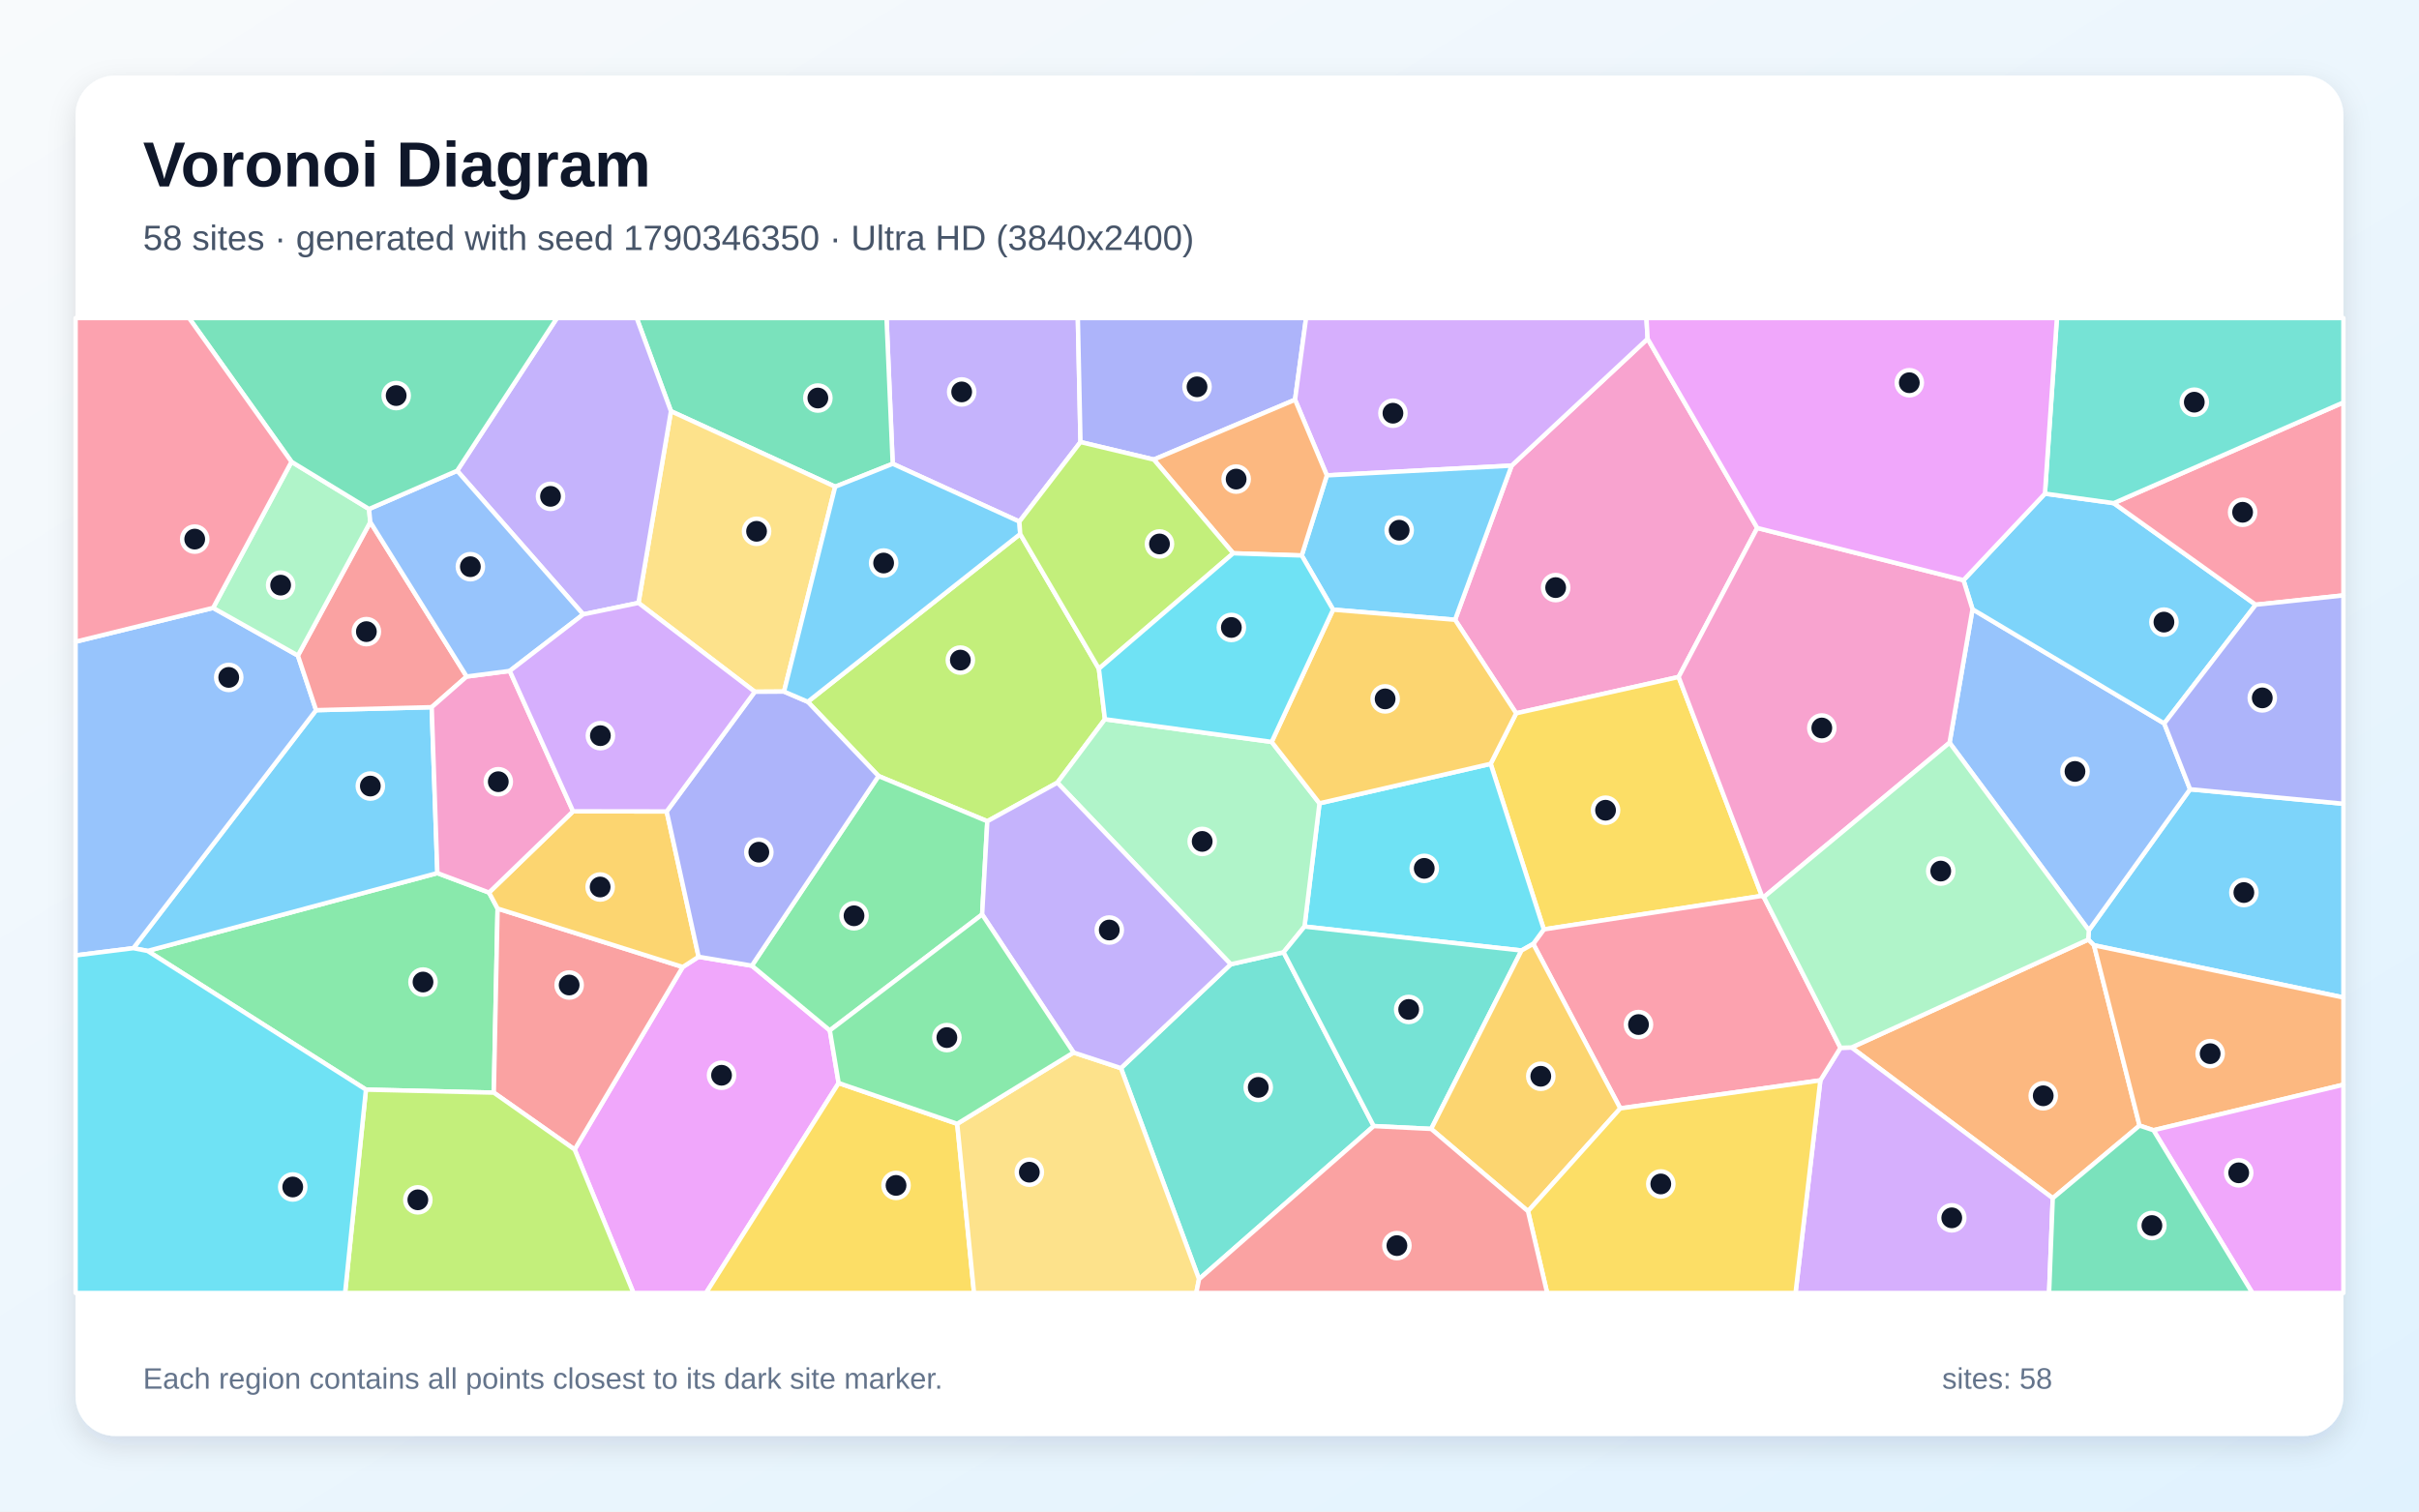
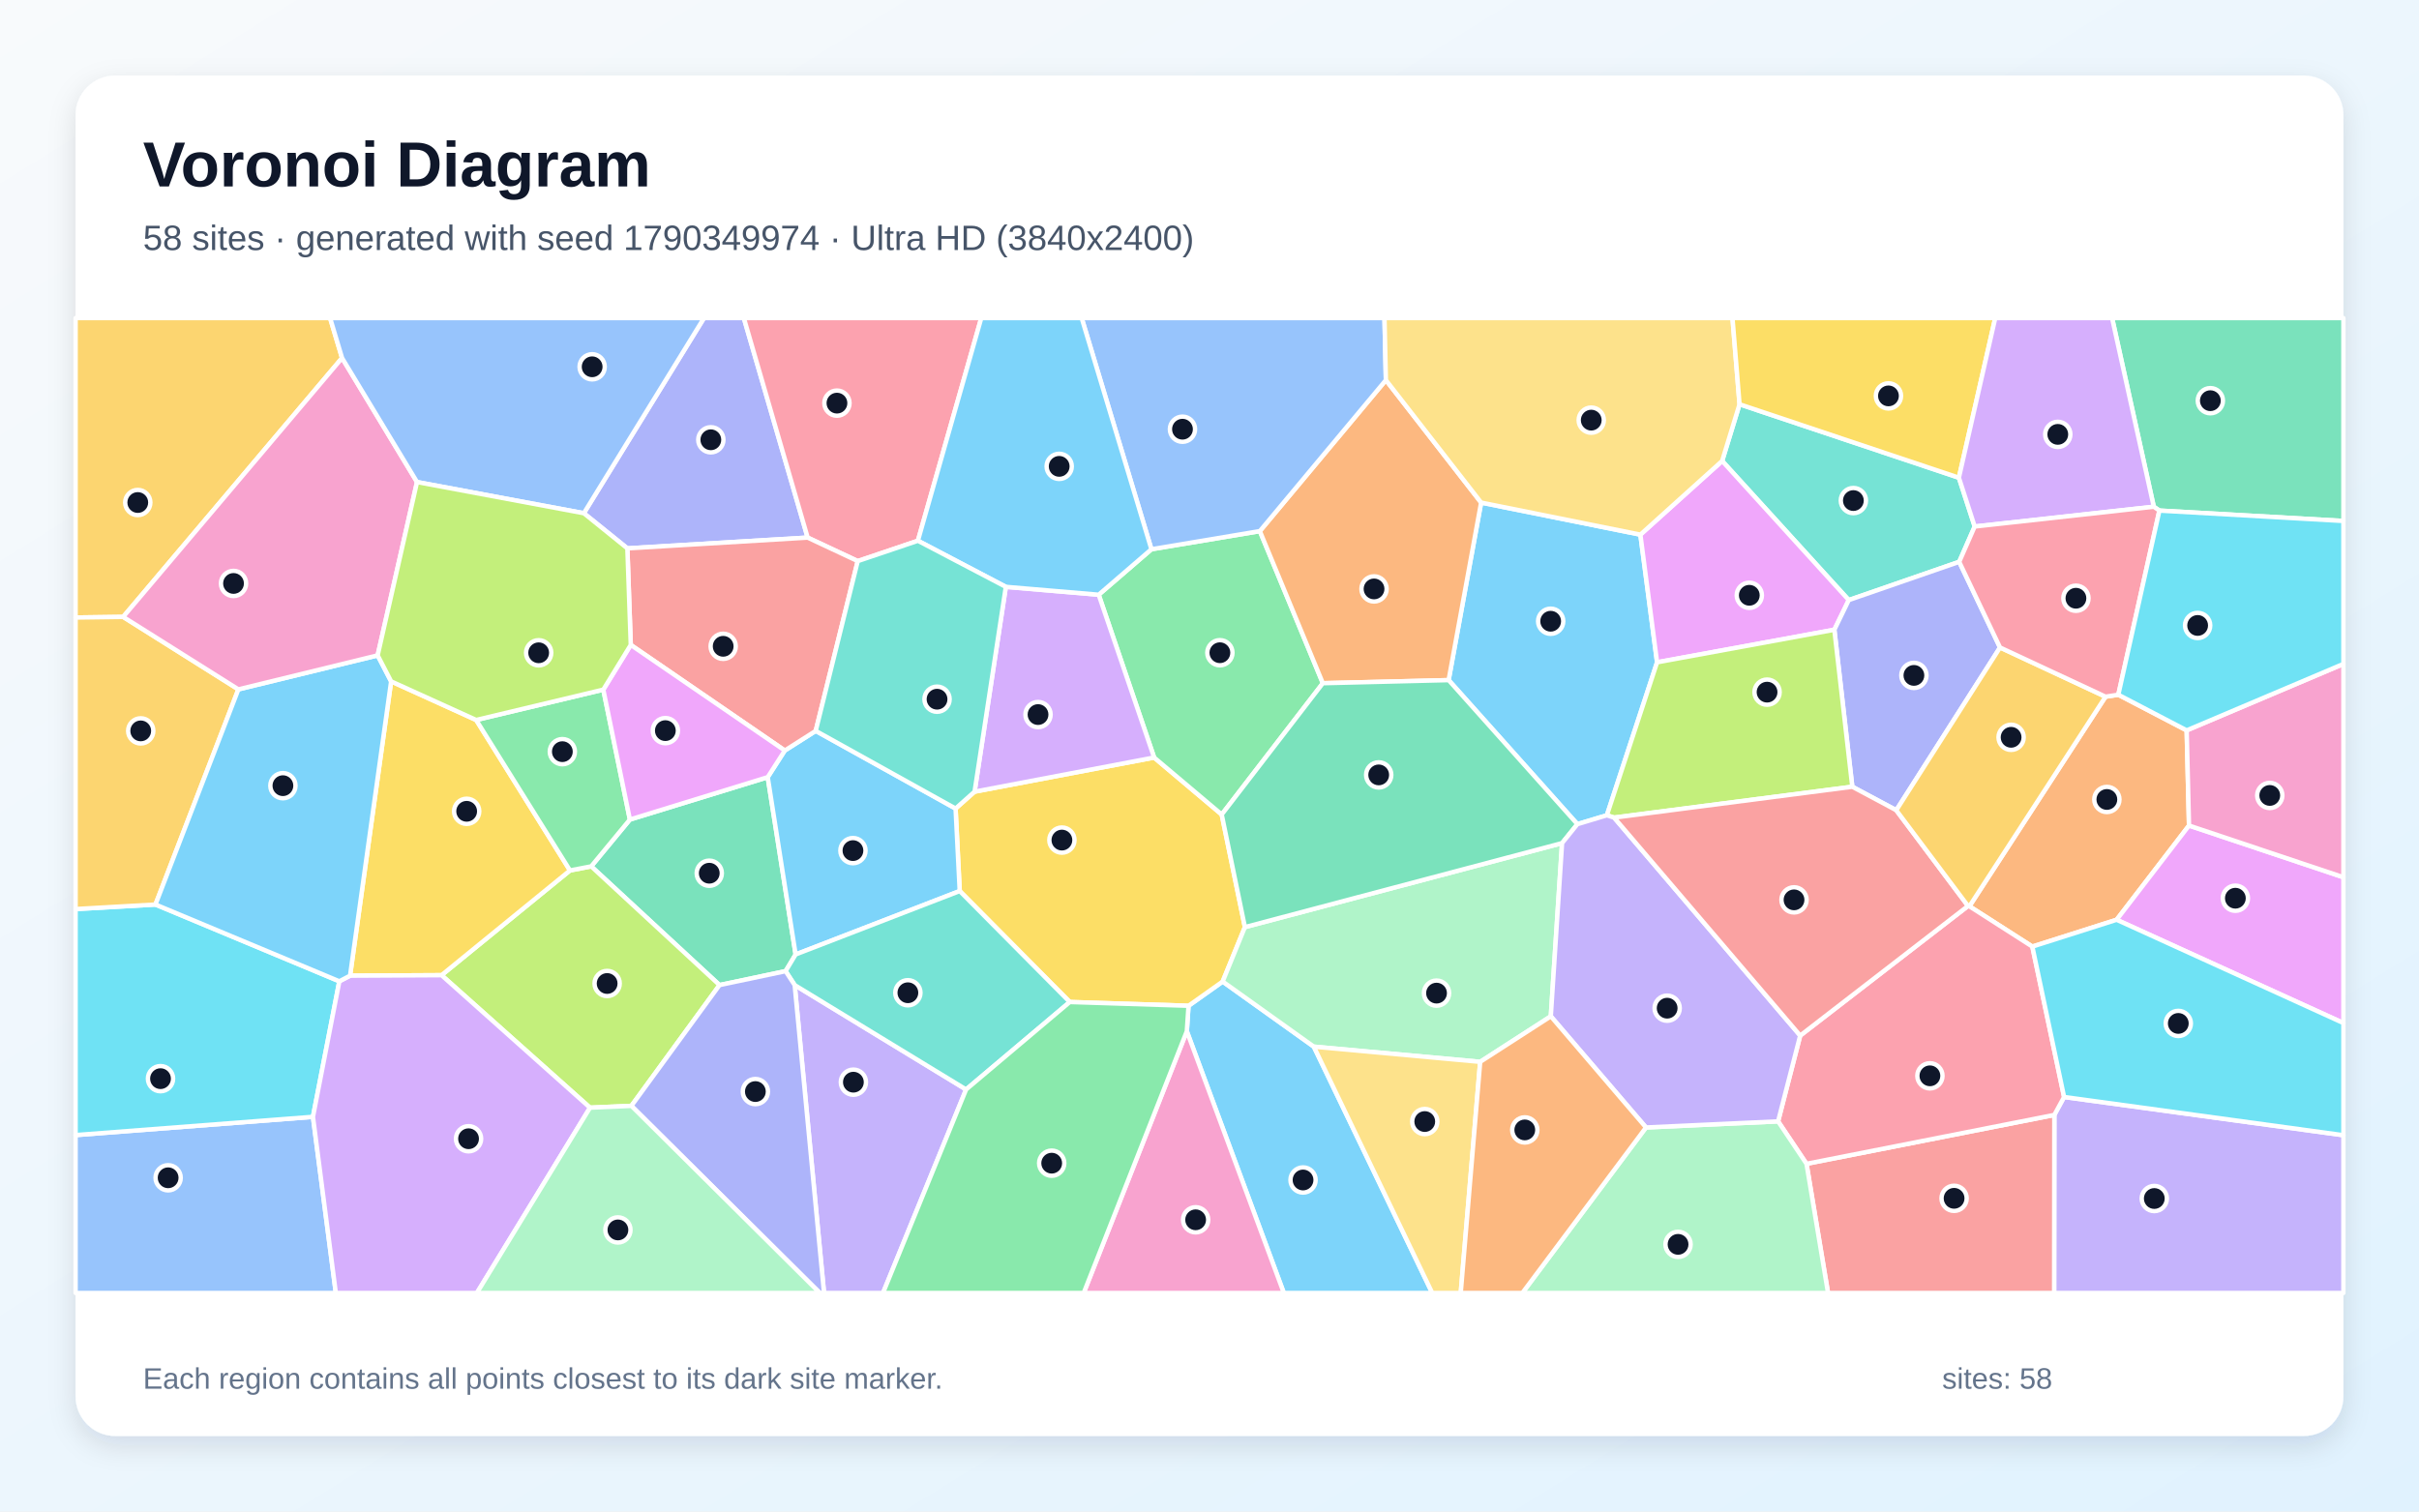
<svg xmlns="http://www.w3.org/2000/svg" width="3840" height="2400" viewBox="0 0 3840 2400" role="img" aria-labelledby="title description">
  <defs>
    <linearGradient id="background" x1="0" y1="0" x2="1" y2="1">
      <stop stop-color="#F8FAFC" />
      <stop offset="1" stop-color="#E0F2FE" />
    </linearGradient>
    <filter id="shadow" x="-5%" y="-5%" width="110%" height="110%">
      <feDropShadow dx="0" dy="15" stdDeviation="22" flood-color="#0F172A" flood-opacity=".12" />
    </filter>
  </defs>
  <rect width="3840" height="2400" fill="url(#background)" />
  <rect x="120" y="120" width="3600" height="2160" rx="63" fill="#FFFFFF" filter="url(#shadow)" />
  <g font-family="Arial, sans-serif">
    <text x="227" y="296" font-size="101" font-weight="700" fill="#0F172A">Voronoi Diagram</text>
-     <text x="227" y="397" font-size="56" fill="#475569">58 sites · generated with seed 1790346350 · Ultra HD (3840x2400)</text>
+     <text x="227" y="397" font-size="56" fill="#475569">58 sites · generated with seed 1790349974 · Ultra HD (3840x2400)</text>
  </g>
  <g stroke="#FFFFFF" stroke-width="7" stroke-linejoin="round">
-     <polygon points="3324.1,1500.9 3314.9,1491.9 3315.9,1477.2 3476.6,1253.2 3720.0,1276.2 3720.0,1583.8" fill="#38BDF8" fill-opacity="0.65" />
-     <polygon points="1715.2,701.9 1618.2,828.2 1417.1,736.4 1407.3,505.0 1711.0,505.0" fill="#A78BFA" fill-opacity="0.65" />
-     <polygon points="2789.5,838.3 2664.7,1074.9 2406.8,1132.6 2309.8,984.1 2399.6,739.3 2615.5,537.9" fill="#F472B6" fill-opacity="0.65" />
-     <polygon points="3258.6,1902.5 2939.2,1663.2 3314.9,1491.9 3324.1,1500.9 3396.4,1787.2" fill="#FB923C" fill-opacity="0.65" />
-     <polygon points="2796.9,1422.5 2450.7,1475.7 2366.3,1212.8 2406.8,1132.6 2664.7,1074.9" fill="#FACC15" fill-opacity="0.65" />
-     <polygon points="580.9,1730.1 234.3,1509.9 694.3,1386.3 776.3,1417.2 789.9,1442.6 783.9,1734.9" fill="#4ADE80" fill-opacity="0.65" />
-     <polygon points="1903.4,2031.0 1779.4,1696.0 1953.7,1531.1 2037.6,1512.0 2180.7,1788.0" fill="#2DD4BF" fill-opacity="0.65" />
-     <polygon points="3094.8,1179.3 3131.2,967.4 3435.6,1148.7 3476.6,1253.2 3315.9,1477.2" fill="#60A5FA" fill-opacity="0.65" />
-     <polygon points="912.2,1825.2 1083.8,1535.4 1109.0,1519.2 1193.5,1533.3 1317.3,1636.1 1331.3,1719.7 1120.8,2053.0 1005.6,2053.0" fill="#E879F9" fill-opacity="0.65" />
-     <polygon points="1325.8,772.8 1065.1,652.9 1010.7,505.0 1407.3,505.0 1417.1,736.4" fill="#34D399" fill-opacity="0.65" />
-     <polygon points="1083.8,1535.4 912.2,1825.2 783.9,1734.9 789.9,1442.6" fill="#F87171" fill-opacity="0.65" />
-     <polygon points="2055.8,634.7 1831.6,729.7 1715.2,701.9 1711.0,505.0 2073.3,505.0" fill="#818CF8" fill-opacity="0.65" />
-     <polygon points="909.7,1288.2 1058.3,1288.4 1109.0,1519.2 1083.8,1535.4 789.9,1442.6 776.3,1417.2" fill="#FBBF24" fill-opacity="0.65" />
-     <polygon points="1744.4,1061.8 1754.0,1142.0 1678.5,1242.7 1567.3,1304.0 1394.6,1232.2 1282.3,1114.3 1619.5,847.9" fill="#A3E635" fill-opacity="0.65" />
-     <polygon points="2889.7,1715.4 2921.6,1663.7 2939.2,1663.2 3258.6,1902.5 3252.8,2053.0 2850.3,2053.0" fill="#C084FC" fill-opacity="0.65" />
-     <polygon points="2572.1,1759.9 2433.9,1498.7 2450.7,1475.7 2796.9,1422.5 2800.0,1424.4 2921.6,1663.7 2889.7,1715.4" fill="#FB7185" fill-opacity="0.65" />
-     <polygon points="2433.9,1498.7 2415.3,1509.2 2070.8,1471.2 2094.6,1275.5 2366.3,1212.8 2450.7,1475.7" fill="#22D3EE" fill-opacity="0.65" />
-     <polygon points="2018.7,1178.0 2094.6,1275.5 2070.8,1471.2 2037.6,1512.0 1953.7,1531.1 1678.5,1242.7 1754.0,1142.0" fill="#86EFAC" fill-opacity="0.65" />
-     <polygon points="1244.6,1098.1 1198.2,1098.4 1013.5,957.3 1065.1,652.9 1325.8,772.8" fill="#FCD34D" fill-opacity="0.65" />
-     <polygon points="211.7,1505.5 501.8,1127.6 685.3,1122.9 694.3,1386.3 234.3,1509.9" fill="#38BDF8" fill-opacity="0.65" />
-     <polygon points="3435.6,1148.7 3131.2,967.4 3116.9,921.2 3246.2,783.8 3355.4,798.9 3580.8,960.2" fill="#38BDF8" fill-opacity="0.65" />
-     <polygon points="1065.1,652.9 1013.5,957.3 925.8,975.5 725.7,747.5 884.1,505.0 1010.7,505.0" fill="#A78BFA" fill-opacity="0.65" />
-     <polygon points="3116.9,921.2 3131.2,967.4 3094.8,1179.3 2800.0,1424.4 2796.9,1422.5 2664.7,1074.9 2789.5,838.3" fill="#F472B6" fill-opacity="0.65" />
-     <polygon points="3418.5,1794.6 3396.4,1787.2 3324.1,1500.9 3720.0,1583.8 3720.0,1722.3" fill="#FB923C" fill-opacity="0.65" />
-     <polygon points="1331.3,1719.7 1519.5,1784.4 1546.2,2053.0 1120.8,2053.0" fill="#FACC15" fill-opacity="0.65" />
-     <polygon points="1559.1,1452.0 1317.3,1636.1 1193.5,1533.3 1394.6,1232.2 1567.3,1304.0" fill="#4ADE80" fill-opacity="0.65" />
-     <polygon points="2271.9,1792.5 2180.7,1788.0 2037.6,1512.0 2070.8,1471.2 2415.3,1509.2" fill="#2DD4BF" fill-opacity="0.65" />
-     <polygon points="338.3,965.2 472.9,1040.9 501.8,1127.6 211.7,1505.5 120.0,1517.0 120.0,1018.9" fill="#60A5FA" fill-opacity="0.65" />
-     <polygon points="3418.5,1794.6 3720.0,1722.3 3720.0,2053.0 3575.5,2053.0" fill="#E879F9" fill-opacity="0.65" />
-     <polygon points="3258.6,1902.5 3396.4,1787.2 3418.5,1794.6 3575.5,2053.0 3252.8,2053.0" fill="#34D399" fill-opacity="0.65" />
-     <polygon points="587.8,828.9 740.8,1074.2 685.3,1122.9 501.8,1127.6 472.9,1040.9" fill="#F87171" fill-opacity="0.65" />
-     <polygon points="1193.5,1533.3 1109.0,1519.2 1058.3,1288.4 1198.2,1098.4 1244.6,1098.1 1282.3,1114.3 1394.6,1232.2" fill="#818CF8" fill-opacity="0.65" />
-     <polygon points="2271.9,1792.5 2415.3,1509.2 2433.9,1498.7 2572.1,1759.9 2425.6,1923.2" fill="#FBBF24" fill-opacity="0.65" />
-     <polygon points="580.9,1730.1 783.9,1734.9 912.2,1825.2 1005.6,2053.0 547.8,2053.0" fill="#A3E635" fill-opacity="0.65" />
-     <polygon points="2615.5,537.9 2399.6,739.3 2106.3,754.8 2055.8,634.7 2073.3,505.0 2613.6,505.0" fill="#C084FC" fill-opacity="0.65" />
-     <polygon points="3580.8,960.2 3355.4,798.9 3720.0,639.0 3720.0,945.4" fill="#FB7185" fill-opacity="0.65" />
-     <polygon points="120.0,1517.0 211.7,1505.5 234.3,1509.9 580.9,1730.1 547.8,2053.0 120.0,2053.0" fill="#22D3EE" fill-opacity="0.65" />
-     <polygon points="462.7,733.2 585.8,808.2 587.8,828.9 472.9,1040.9 338.3,965.2" fill="#86EFAC" fill-opacity="0.65" />
-     <polygon points="1519.5,1784.4 1704.2,1671.2 1779.4,1696.0 1903.4,2031.0 1899.0,2053.0 1546.2,2053.0" fill="#FCD34D" fill-opacity="0.65" />
-     <polygon points="1619.5,847.9 1282.3,1114.3 1244.6,1098.1 1325.8,772.8 1417.1,736.4 1618.2,828.2" fill="#38BDF8" fill-opacity="0.65" />
-     <polygon points="2116.2,968.0 2066.4,882.0 2106.3,754.8 2399.6,739.3 2309.8,984.1" fill="#38BDF8" fill-opacity="0.65" />
-     <polygon points="1704.2,1671.2 1559.1,1452.0 1567.3,1304.0 1678.5,1242.7 1953.7,1531.1 1779.4,1696.0" fill="#A78BFA" fill-opacity="0.65" />
-     <polygon points="685.3,1122.9 740.8,1074.2 809.2,1065.3 909.7,1288.2 776.3,1417.2 694.3,1386.3" fill="#F472B6" fill-opacity="0.65" />
-     <polygon points="2066.4,882.0 1957.6,878.5 1831.6,729.7 2055.8,634.7 2106.3,754.8" fill="#FB923C" fill-opacity="0.65" />
-     <polygon points="2425.6,1923.2 2572.1,1759.9 2889.7,1715.4 2850.3,2053.0 2456.0,2053.0" fill="#FACC15" fill-opacity="0.65" />
-     <polygon points="1704.2,1671.2 1519.5,1784.4 1331.3,1719.7 1317.3,1636.1 1559.1,1452.0" fill="#4ADE80" fill-opacity="0.65" />
-     <polygon points="3355.4,798.9 3246.2,783.8 3265.2,505.0 3720.0,505.0 3720.0,639.0" fill="#2DD4BF" fill-opacity="0.65" />
-     <polygon points="585.8,808.2 725.7,747.5 925.8,975.5 809.2,1065.3 740.8,1074.2 587.8,828.9" fill="#60A5FA" fill-opacity="0.65" />
-     <polygon points="3246.2,783.8 3116.9,921.2 2789.5,838.3 2615.5,537.9 2613.6,505.0 3265.2,505.0" fill="#E879F9" fill-opacity="0.65" />
-     <polygon points="725.7,747.5 585.8,808.2 462.7,733.2 300.1,505.0 884.1,505.0" fill="#34D399" fill-opacity="0.65" />
-     <polygon points="1903.4,2031.0 2180.7,1788.0 2271.9,1792.5 2425.6,1923.2 2456.0,2053.0 1899.0,2053.0" fill="#F87171" fill-opacity="0.65" />
-     <polygon points="3476.6,1253.2 3435.6,1148.7 3580.8,960.2 3720.0,945.4 3720.0,1276.2" fill="#818CF8" fill-opacity="0.65" />
-     <polygon points="2094.6,1275.5 2018.7,1178.0 2116.2,968.0 2309.8,984.1 2406.8,1132.6 2366.3,1212.8" fill="#FBBF24" fill-opacity="0.65" />
-     <polygon points="1957.6,878.5 1744.4,1061.8 1619.5,847.9 1618.2,828.2 1715.2,701.9 1831.6,729.7" fill="#A3E635" fill-opacity="0.65" />
-     <polygon points="809.2,1065.3 925.8,975.5 1013.5,957.3 1198.2,1098.4 1058.3,1288.4 909.7,1288.2" fill="#C084FC" fill-opacity="0.65" />
-     <polygon points="462.7,733.2 338.3,965.2 120.0,1018.9 120.0,505.0 300.1,505.0" fill="#FB7185" fill-opacity="0.65" />
-     <polygon points="1957.6,878.5 2066.4,882.0 2116.2,968.0 2018.7,1178.0 1754.0,1142.0 1744.4,1061.8" fill="#22D3EE" fill-opacity="0.65" />
-     <polygon points="2939.2,1663.2 2921.6,1663.7 2800.0,1424.4 3094.8,1179.3 3315.9,1477.2 3314.9,1491.9" fill="#86EFAC" fill-opacity="0.65" />
+     <polygon points="1884.0,1637.4 1886.7,1597.0 1940.9,1558.5 2085.6,1661.9 2273.6,2053.0 2038.0,2053.0" fill="#38BDF8" fill-opacity="0.65" />
+     <polygon points="3261.1,1770.3 3276.6,1741.8 3720.0,1802.5 3720.0,2053.0 3260.8,2053.0" fill="#A78BFA" fill-opacity="0.65" />
+     <polygon points="1884.0,1637.4 2038.0,2053.0 1720.3,2053.0" fill="#F472B6" fill-opacity="0.65" />
+     <polygon points="3342.4,1106.2 3362.7,1103.1 3471.2,1159.7 3474.9,1310.8 3360.0,1460.4 3226.2,1503.0 3126.3,1439.0" fill="#FB923C" fill-opacity="0.65" />
+     <polygon points="1698.2,1591.0 1523.5,1414.8 1516.9,1283.8 1547.1,1257.0 1832.1,1202.8 1939.4,1293.3 1976.2,1472.1 1940.9,1558.5 1886.7,1597.0" fill="#FACC15" fill-opacity="0.65" />
+     <polygon points="1827.8,872.1 1999.9,843.3 2099.9,1084.8 1939.4,1293.3 1832.1,1202.8 1744.1,944.3" fill="#4ADE80" fill-opacity="0.65" />
+     <polygon points="3109.6,758.5 3134.7,836.0 3110.1,892.1 2934.8,952.8 2733.8,731.9 2761.4,641.9" fill="#2DD4BF" fill-opacity="0.65" />
+     <polygon points="120.0,1802.3 496.8,1773.3 533.1,2053.0 120.0,2053.0" fill="#60A5FA" fill-opacity="0.65" />
+     <polygon points="3360.0,1460.4 3474.9,1310.8 3720.0,1392.9 3720.0,1624.4" fill="#E879F9" fill-opacity="0.65" />
+     <polygon points="999.9,1301.3 1218.7,1234.0 1263.0,1515.5 1247.1,1542.0 1142.2,1564.1 938.5,1375.6" fill="#34D399" fill-opacity="0.65" />
+     <polygon points="2867.7,1847.9 3261.1,1770.3 3260.8,2053.0 2901.9,2053.0" fill="#F87171" fill-opacity="0.65" />
+     <polygon points="1282.1,853.6 995.9,870.7 926.8,814.9 1117.5,505.0 1180.8,505.0" fill="#818CF8" fill-opacity="0.65" />
+     <polygon points="543.0,568.4 195.5,979.5 120.0,980.5 120.0,505.0 524.0,505.0" fill="#FBBF24" fill-opacity="0.65" />
+     <polygon points="1002.3,1755.9 936.6,1758.8 700.9,1548.4 904.8,1382.1 938.5,1375.6 1142.2,1564.1" fill="#A3E635" fill-opacity="0.65" />
+     <polygon points="1596.7,931.8 1744.1,944.3 1832.1,1202.8 1547.1,1257.0" fill="#C084FC" fill-opacity="0.65" />
+     <polygon points="1457.1,858.6 1361.6,890.9 1282.1,853.6 1180.8,505.0 1557.7,505.0" fill="#FB7185" fill-opacity="0.65" />
+     <polygon points="246.8,1436.2 538.7,1558.1 496.8,1773.3 120.0,1802.3 120.0,1443.4" fill="#22D3EE" fill-opacity="0.65" />
+     <polygon points="2461.8,1613.7 2349.7,1686.0 2085.6,1661.9 1940.9,1558.5 1976.2,1472.1 2479.7,1338.7" fill="#86EFAC" fill-opacity="0.65" />
+     <polygon points="2085.6,1661.9 2349.7,1686.0 2318.8,2053.0 2273.6,2053.0" fill="#FCD34D" fill-opacity="0.65" />
+     <polygon points="1263.0,1515.5 1218.7,1234.0 1245.8,1191.7 1294.9,1160.5 1516.9,1283.8 1523.5,1414.8" fill="#38BDF8" fill-opacity="0.65" />
+     <polygon points="2604.0,848.9 2630.5,1051.6 2550.8,1294.5 2504.0,1308.6 2299.6,1079.9 2351.2,798.0" fill="#38BDF8" fill-opacity="0.65" />
+     <polygon points="1261.5,1564.1 1533.6,1729.9 1401.7,2053.0 1308.1,2053.0" fill="#A78BFA" fill-opacity="0.65" />
+     <polygon points="3474.9,1310.8 3471.2,1159.7 3720.0,1054.2 3720.0,1392.9" fill="#F472B6" fill-opacity="0.65" />
+     <polygon points="2351.2,798.0 2299.6,1079.9 2099.9,1084.8 1999.9,843.3 2200.0,603.5" fill="#FB923C" fill-opacity="0.65" />
+     <polygon points="555.7,1549.2 620.9,1081.9 755.9,1143.2 904.8,1382.1 700.9,1548.4" fill="#FACC15" fill-opacity="0.65" />
+     <polygon points="755.9,1143.2 957.7,1095.0 999.9,1301.3 938.5,1375.6 904.8,1382.1" fill="#4ADE80" fill-opacity="0.65" />
+     <polygon points="1533.6,1729.9 1261.5,1564.1 1247.1,1542.0 1263.0,1515.5 1523.5,1414.8 1698.2,1591.0" fill="#2DD4BF" fill-opacity="0.65" />
+     <polygon points="2200.0,603.5 1999.9,843.3 1827.8,872.1 1717.1,505.0 2197.8,505.0" fill="#60A5FA" fill-opacity="0.65" />
+     <polygon points="2630.5,1051.6 2604.0,848.9 2733.8,731.9 2934.8,952.8 2911.9,999.9" fill="#E879F9" fill-opacity="0.65" />
+     <polygon points="2299.6,1079.9 2504.0,1308.6 2479.7,1338.7 1976.2,1472.1 1939.4,1293.3 2099.9,1084.8" fill="#34D399" fill-opacity="0.65" />
+     <polygon points="1361.6,890.9 1294.9,1160.5 1245.8,1191.7 1001.3,1024.0 995.9,870.7 1282.1,853.6" fill="#F87171" fill-opacity="0.65" />
+     <polygon points="3174.9,1028.1 3010.2,1286.5 2940.4,1249.2 2911.9,999.9 2934.8,952.8 3110.1,892.1" fill="#818CF8" fill-opacity="0.65" />
+     <polygon points="195.5,979.5 378.4,1094.6 246.8,1436.2 120.0,1443.4 120.0,980.5" fill="#FBBF24" fill-opacity="0.65" />
+     <polygon points="2562.3,1298.2 2550.8,1294.5 2630.5,1051.6 2911.9,999.9 2940.4,1249.2" fill="#A3E635" fill-opacity="0.65" />
+     <polygon points="496.8,1773.3 538.7,1558.1 555.7,1549.2 700.9,1548.4 936.6,1758.8 757.0,2053.0 533.1,2053.0" fill="#C084FC" fill-opacity="0.65" />
+     <polygon points="2867.7,1847.9 2822.6,1780.5 2857.7,1644.3 3124.1,1438.5 3126.3,1439.0 3226.2,1503.0 3276.6,1741.8 3261.1,1770.3" fill="#FB7185" fill-opacity="0.65" />
+     <polygon points="3276.6,1741.8 3226.2,1503.0 3360.0,1460.4 3720.0,1624.4 3720.0,1802.5" fill="#22D3EE" fill-opacity="0.65" />
+     <polygon points="2612.9,1790.2 2822.6,1780.5 2867.7,1847.9 2901.9,2053.0 2416.6,2053.0" fill="#86EFAC" fill-opacity="0.65" />
+     <polygon points="2761.4,641.9 2733.8,731.9 2604.0,848.9 2351.2,798.0 2200.0,603.5 2197.8,505.0 2750.2,505.0" fill="#FCD34D" fill-opacity="0.65" />
+     <polygon points="378.4,1094.6 599.5,1040.6 620.9,1081.9 555.7,1549.2 538.7,1558.1 246.8,1436.2" fill="#38BDF8" fill-opacity="0.65" />
+     <polygon points="1827.8,872.1 1744.1,944.3 1596.7,931.8 1457.1,858.6 1557.7,505.0 1717.1,505.0" fill="#38BDF8" fill-opacity="0.65" />
+     <polygon points="2612.9,1790.2 2461.8,1613.7 2479.7,1338.7 2504.0,1308.6 2550.8,1294.5 2562.3,1298.2 2857.7,1644.3 2822.6,1780.5" fill="#A78BFA" fill-opacity="0.65" />
+     <polygon points="662.0,765.4 599.5,1040.6 378.4,1094.6 195.5,979.5 543.0,568.4" fill="#F472B6" fill-opacity="0.65" />
+     <polygon points="2349.7,1686.0 2461.8,1613.7 2612.9,1790.2 2416.6,2053.0 2318.8,2053.0" fill="#FB923C" fill-opacity="0.65" />
+     <polygon points="3109.6,758.5 2761.4,641.9 2750.2,505.0 3167.3,505.0" fill="#FACC15" fill-opacity="0.65" />
+     <polygon points="1533.6,1729.9 1698.2,1591.0 1886.7,1597.0 1884.0,1637.4 1720.3,2053.0 1401.7,2053.0" fill="#4ADE80" fill-opacity="0.65" />
+     <polygon points="1294.9,1160.5 1361.6,890.9 1457.1,858.6 1596.7,931.8 1547.1,1257.0 1516.9,1283.8" fill="#2DD4BF" fill-opacity="0.65" />
+     <polygon points="926.8,814.9 662.0,765.4 543.0,568.4 524.0,505.0 1117.5,505.0" fill="#60A5FA" fill-opacity="0.65" />
+     <polygon points="1001.3,1024.0 1245.8,1191.7 1218.7,1234.0 999.9,1301.3 957.7,1095.0" fill="#E879F9" fill-opacity="0.65" />
+     <polygon points="3427.9,810.7 3419.0,804.6 3352.8,505.0 3720.0,505.0 3720.0,827.2" fill="#34D399" fill-opacity="0.65" />
+     <polygon points="3124.1,1438.5 2857.7,1644.3 2562.3,1298.2 2940.4,1249.2 3010.2,1286.5" fill="#F87171" fill-opacity="0.65" />
+     <polygon points="1002.3,1755.9 1142.2,1564.1 1247.1,1542.0 1261.5,1564.1 1308.1,2053.0 1301.4,2053.0" fill="#818CF8" fill-opacity="0.65" />
+     <polygon points="3124.1,1438.5 3010.2,1286.5 3174.9,1028.1 3342.4,1106.2 3126.3,1439.0" fill="#FBBF24" fill-opacity="0.65" />
+     <polygon points="1001.3,1024.0 957.7,1095.0 755.9,1143.2 620.9,1081.9 599.5,1040.6 662.0,765.4 926.8,814.9 995.9,870.7" fill="#A3E635" fill-opacity="0.65" />
+     <polygon points="3419.0,804.6 3134.7,836.0 3109.6,758.5 3167.3,505.0 3352.8,505.0" fill="#C084FC" fill-opacity="0.65" />
+     <polygon points="3419.0,804.6 3427.9,810.7 3362.7,1103.1 3342.4,1106.2 3174.9,1028.1 3110.1,892.1 3134.7,836.0" fill="#FB7185" fill-opacity="0.65" />
+     <polygon points="3471.2,1159.7 3362.7,1103.1 3427.9,810.7 3720.0,827.2 3720.0,1054.2" fill="#22D3EE" fill-opacity="0.65" />
+     <polygon points="936.6,1758.8 1002.3,1755.9 1301.4,2053.0 757.0,2053.0" fill="#86EFAC" fill-opacity="0.65" />
  </g>
  <g>
-     <circle cx="3562.0" cy="1417.2" r="20" fill="#0F172A" stroke="#FFFFFF" stroke-width="7" />
-     <circle cx="1526.6" cy="622.3" r="20" fill="#0F172A" stroke="#FFFFFF" stroke-width="7" />
-     <circle cx="2469.5" cy="933.0" r="20" fill="#0F172A" stroke="#FFFFFF" stroke-width="7" />
-     <circle cx="3243.5" cy="1739.9" r="20" fill="#0F172A" stroke="#FFFFFF" stroke-width="7" />
-     <circle cx="2548.7" cy="1286.5" r="20" fill="#0F172A" stroke="#FFFFFF" stroke-width="7" />
-     <circle cx="671.5" cy="1559.3" r="20" fill="#0F172A" stroke="#FFFFFF" stroke-width="7" />
-     <circle cx="1997.4" cy="1726.6" r="20" fill="#0F172A" stroke="#FFFFFF" stroke-width="7" />
-     <circle cx="3293.9" cy="1224.9" r="20" fill="#0F172A" stroke="#FFFFFF" stroke-width="7" />
-     <circle cx="1145.4" cy="1707.3" r="20" fill="#0F172A" stroke="#FFFFFF" stroke-width="7" />
-     <circle cx="1298.3" cy="632.0" r="20" fill="#0F172A" stroke="#FFFFFF" stroke-width="7" />
-     <circle cx="903.5" cy="1564.0" r="20" fill="#0F172A" stroke="#FFFFFF" stroke-width="7" />
-     <circle cx="1900.2" cy="614.2" r="20" fill="#0F172A" stroke="#FFFFFF" stroke-width="7" />
-     <circle cx="952.7" cy="1408.4" r="20" fill="#0F172A" stroke="#FFFFFF" stroke-width="7" />
-     <circle cx="1524.5" cy="1048.1" r="20" fill="#0F172A" stroke="#FFFFFF" stroke-width="7" />
-     <circle cx="3098.3" cy="1933.7" r="20" fill="#0F172A" stroke="#FFFFFF" stroke-width="7" />
-     <circle cx="2601.0" cy="1626.8" r="20" fill="#0F172A" stroke="#FFFFFF" stroke-width="7" />
-     <circle cx="2260.9" cy="1378.8" r="20" fill="#0F172A" stroke="#FFFFFF" stroke-width="7" />
-     <circle cx="1908.4" cy="1336.0" r="20" fill="#0F172A" stroke="#FFFFFF" stroke-width="7" />
-     <circle cx="1201.0" cy="843.6" r="20" fill="#0F172A" stroke="#FFFFFF" stroke-width="7" />
-     <circle cx="587.9" cy="1248.1" r="20" fill="#0F172A" stroke="#FFFFFF" stroke-width="7" />
-     <circle cx="3435.1" cy="987.8" r="20" fill="#0F172A" stroke="#FFFFFF" stroke-width="7" />
-     <circle cx="873.9" cy="788.1" r="20" fill="#0F172A" stroke="#FFFFFF" stroke-width="7" />
-     <circle cx="2892.0" cy="1155.9" r="20" fill="#0F172A" stroke="#FFFFFF" stroke-width="7" />
-     <circle cx="3508.5" cy="1673.0" r="20" fill="#0F172A" stroke="#FFFFFF" stroke-width="7" />
-     <circle cx="1422.4" cy="1882.2" r="20" fill="#0F172A" stroke="#FFFFFF" stroke-width="7" />
-     <circle cx="1355.7" cy="1454.1" r="20" fill="#0F172A" stroke="#FFFFFF" stroke-width="7" />
-     <circle cx="2236.2" cy="1602.8" r="20" fill="#0F172A" stroke="#FFFFFF" stroke-width="7" />
-     <circle cx="363.1" cy="1075.6" r="20" fill="#0F172A" stroke="#FFFFFF" stroke-width="7" />
-     <circle cx="3553.8" cy="1862.2" r="20" fill="#0F172A" stroke="#FFFFFF" stroke-width="7" />
-     <circle cx="3416.0" cy="1945.9" r="20" fill="#0F172A" stroke="#FFFFFF" stroke-width="7" />
-     <circle cx="581.6" cy="1002.9" r="20" fill="#0F172A" stroke="#FFFFFF" stroke-width="7" />
-     <circle cx="1204.6" cy="1353.1" r="20" fill="#0F172A" stroke="#FFFFFF" stroke-width="7" />
-     <circle cx="2445.9" cy="1708.9" r="20" fill="#0F172A" stroke="#FFFFFF" stroke-width="7" />
-     <circle cx="663.3" cy="1905.1" r="20" fill="#0F172A" stroke="#FFFFFF" stroke-width="7" />
-     <circle cx="2211.2" cy="656.1" r="20" fill="#0F172A" stroke="#FFFFFF" stroke-width="7" />
-     <circle cx="3560.0" cy="813.4" r="20" fill="#0F172A" stroke="#FFFFFF" stroke-width="7" />
-     <circle cx="464.7" cy="1884.7" r="20" fill="#0F172A" stroke="#FFFFFF" stroke-width="7" />
-     <circle cx="445.5" cy="929.1" r="20" fill="#0F172A" stroke="#FFFFFF" stroke-width="7" />
-     <circle cx="1634.0" cy="1861.2" r="20" fill="#0F172A" stroke="#FFFFFF" stroke-width="7" />
-     <circle cx="1402.7" cy="894.0" r="20" fill="#0F172A" stroke="#FFFFFF" stroke-width="7" />
-     <circle cx="2221.1" cy="841.9" r="20" fill="#0F172A" stroke="#FFFFFF" stroke-width="7" />
-     <circle cx="1760.9" cy="1476.7" r="20" fill="#0F172A" stroke="#FFFFFF" stroke-width="7" />
-     <circle cx="791.0" cy="1241.2" r="20" fill="#0F172A" stroke="#FFFFFF" stroke-width="7" />
-     <circle cx="1962.3" cy="760.7" r="20" fill="#0F172A" stroke="#FFFFFF" stroke-width="7" />
-     <circle cx="2636.4" cy="1879.9" r="20" fill="#0F172A" stroke="#FFFFFF" stroke-width="7" />
-     <circle cx="1503.1" cy="1647.5" r="20" fill="#0F172A" stroke="#FFFFFF" stroke-width="7" />
-     <circle cx="3483.3" cy="638.6" r="20" fill="#0F172A" stroke="#FFFFFF" stroke-width="7" />
-     <circle cx="746.7" cy="899.8" r="20" fill="#0F172A" stroke="#FFFFFF" stroke-width="7" />
-     <circle cx="3030.9" cy="607.7" r="20" fill="#0F172A" stroke="#FFFFFF" stroke-width="7" />
-     <circle cx="628.9" cy="628.1" r="20" fill="#0F172A" stroke="#FFFFFF" stroke-width="7" />
-     <circle cx="2217.5" cy="1977.8" r="20" fill="#0F172A" stroke="#FFFFFF" stroke-width="7" />
-     <circle cx="3591.2" cy="1108.1" r="20" fill="#0F172A" stroke="#FFFFFF" stroke-width="7" />
-     <circle cx="2198.8" cy="1109.7" r="20" fill="#0F172A" stroke="#FFFFFF" stroke-width="7" />
-     <circle cx="1840.6" cy="863.7" r="20" fill="#0F172A" stroke="#FFFFFF" stroke-width="7" />
-     <circle cx="953.1" cy="1168.1" r="20" fill="#0F172A" stroke="#FFFFFF" stroke-width="7" />
-     <circle cx="309.1" cy="856.0" r="20" fill="#0F172A" stroke="#FFFFFF" stroke-width="7" />
-     <circle cx="1954.7" cy="996.3" r="20" fill="#0F172A" stroke="#FFFFFF" stroke-width="7" />
-     <circle cx="3080.8" cy="1383.1" r="20" fill="#0F172A" stroke="#FFFFFF" stroke-width="7" />
+     <circle cx="2068.5" cy="1873.6" r="20" fill="#0F172A" stroke="#FFFFFF" stroke-width="7" />
+     <circle cx="3419.8" cy="1903.0" r="20" fill="#0F172A" stroke="#FFFFFF" stroke-width="7" />
+     <circle cx="1898.0" cy="1936.8" r="20" fill="#0F172A" stroke="#FFFFFF" stroke-width="7" />
+     <circle cx="3344.5" cy="1269.4" r="20" fill="#0F172A" stroke="#FFFFFF" stroke-width="7" />
+     <circle cx="1685.7" cy="1333.9" r="20" fill="#0F172A" stroke="#FFFFFF" stroke-width="7" />
+     <circle cx="1936.5" cy="1036.4" r="20" fill="#0F172A" stroke="#FFFFFF" stroke-width="7" />
+     <circle cx="2942.1" cy="794.8" r="20" fill="#0F172A" stroke="#FFFFFF" stroke-width="7" />
+     <circle cx="266.9" cy="1870.1" r="20" fill="#0F172A" stroke="#FFFFFF" stroke-width="7" />
+     <circle cx="3548.5" cy="1426.2" r="20" fill="#0F172A" stroke="#FFFFFF" stroke-width="7" />
+     <circle cx="1125.9" cy="1386.5" r="20" fill="#0F172A" stroke="#FFFFFF" stroke-width="7" />
+     <circle cx="3102.0" cy="1902.7" r="20" fill="#0F172A" stroke="#FFFFFF" stroke-width="7" />
+     <circle cx="1128.4" cy="698.3" r="20" fill="#0F172A" stroke="#FFFFFF" stroke-width="7" />
+     <circle cx="218.7" cy="797.9" r="20" fill="#0F172A" stroke="#FFFFFF" stroke-width="7" />
+     <circle cx="963.8" cy="1561.6" r="20" fill="#0F172A" stroke="#FFFFFF" stroke-width="7" />
+     <circle cx="1647.8" cy="1134.6" r="20" fill="#0F172A" stroke="#FFFFFF" stroke-width="7" />
+     <circle cx="1328.6" cy="640.1" r="20" fill="#0F172A" stroke="#FFFFFF" stroke-width="7" />
+     <circle cx="254.8" cy="1712.7" r="20" fill="#0F172A" stroke="#FFFFFF" stroke-width="7" />
+     <circle cx="2280.4" cy="1576.9" r="20" fill="#0F172A" stroke="#FFFFFF" stroke-width="7" />
+     <circle cx="2261.7" cy="1780.8" r="20" fill="#0F172A" stroke="#FFFFFF" stroke-width="7" />
+     <circle cx="1354.0" cy="1350.6" r="20" fill="#0F172A" stroke="#FFFFFF" stroke-width="7" />
+     <circle cx="2461.6" cy="986.4" r="20" fill="#0F172A" stroke="#FFFFFF" stroke-width="7" />
+     <circle cx="1354.7" cy="1718.3" r="20" fill="#0F172A" stroke="#FFFFFF" stroke-width="7" />
+     <circle cx="3603.1" cy="1263.0" r="20" fill="#0F172A" stroke="#FFFFFF" stroke-width="7" />
+     <circle cx="2181.2" cy="935.1" r="20" fill="#0F172A" stroke="#FFFFFF" stroke-width="7" />
+     <circle cx="740.8" cy="1288.2" r="20" fill="#0F172A" stroke="#FFFFFF" stroke-width="7" />
+     <circle cx="892.7" cy="1193.5" r="20" fill="#0F172A" stroke="#FFFFFF" stroke-width="7" />
+     <circle cx="1441.2" cy="1576.3" r="20" fill="#0F172A" stroke="#FFFFFF" stroke-width="7" />
+     <circle cx="1877.1" cy="681.5" r="20" fill="#0F172A" stroke="#FFFFFF" stroke-width="7" />
+     <circle cx="2776.9" cy="945.2" r="20" fill="#0F172A" stroke="#FFFFFF" stroke-width="7" />
+     <circle cx="2188.6" cy="1230.4" r="20" fill="#0F172A" stroke="#FFFFFF" stroke-width="7" />
+     <circle cx="1148.0" cy="1026.2" r="20" fill="#0F172A" stroke="#FFFFFF" stroke-width="7" />
+     <circle cx="3038.2" cy="1072.4" r="20" fill="#0F172A" stroke="#FFFFFF" stroke-width="7" />
+     <circle cx="223.4" cy="1160.5" r="20" fill="#0F172A" stroke="#FFFFFF" stroke-width="7" />
+     <circle cx="2805.1" cy="1099.0" r="20" fill="#0F172A" stroke="#FFFFFF" stroke-width="7" />
+     <circle cx="743.8" cy="1808.1" r="20" fill="#0F172A" stroke="#FFFFFF" stroke-width="7" />
+     <circle cx="3063.6" cy="1708.2" r="20" fill="#0F172A" stroke="#FFFFFF" stroke-width="7" />
+     <circle cx="3457.9" cy="1625.0" r="20" fill="#0F172A" stroke="#FFFFFF" stroke-width="7" />
+     <circle cx="2663.8" cy="1975.8" r="20" fill="#0F172A" stroke="#FFFFFF" stroke-width="7" />
+     <circle cx="2526.0" cy="667.1" r="20" fill="#0F172A" stroke="#FFFFFF" stroke-width="7" />
+     <circle cx="449.1" cy="1247.5" r="20" fill="#0F172A" stroke="#FFFFFF" stroke-width="7" />
+     <circle cx="1681.4" cy="740.5" r="20" fill="#0F172A" stroke="#FFFFFF" stroke-width="7" />
+     <circle cx="2646.5" cy="1600.8" r="20" fill="#0F172A" stroke="#FFFFFF" stroke-width="7" />
+     <circle cx="370.7" cy="926.4" r="20" fill="#0F172A" stroke="#FFFFFF" stroke-width="7" />
+     <circle cx="2420.5" cy="1794.1" r="20" fill="#0F172A" stroke="#FFFFFF" stroke-width="7" />
+     <circle cx="2997.8" cy="628.6" r="20" fill="#0F172A" stroke="#FFFFFF" stroke-width="7" />
+     <circle cx="1669.5" cy="1846.9" r="20" fill="#0F172A" stroke="#FFFFFF" stroke-width="7" />
+     <circle cx="1487.5" cy="1110.2" r="20" fill="#0F172A" stroke="#FFFFFF" stroke-width="7" />
+     <circle cx="940.0" cy="582.4" r="20" fill="#0F172A" stroke="#FFFFFF" stroke-width="7" />
+     <circle cx="1056.2" cy="1160.1" r="20" fill="#0F172A" stroke="#FFFFFF" stroke-width="7" />
+     <circle cx="3508.8" cy="636.2" r="20" fill="#0F172A" stroke="#FFFFFF" stroke-width="7" />
+     <circle cx="2847.9" cy="1428.8" r="20" fill="#0F172A" stroke="#FFFFFF" stroke-width="7" />
+     <circle cx="1199.1" cy="1733.2" r="20" fill="#0F172A" stroke="#FFFFFF" stroke-width="7" />
+     <circle cx="3192.5" cy="1170.7" r="20" fill="#0F172A" stroke="#FFFFFF" stroke-width="7" />
+     <circle cx="855.1" cy="1036.5" r="20" fill="#0F172A" stroke="#FFFFFF" stroke-width="7" />
+     <circle cx="3266.6" cy="689.7" r="20" fill="#0F172A" stroke="#FFFFFF" stroke-width="7" />
+     <circle cx="3295.4" cy="949.9" r="20" fill="#0F172A" stroke="#FFFFFF" stroke-width="7" />
+     <circle cx="3488.6" cy="993.1" r="20" fill="#0F172A" stroke="#FFFFFF" stroke-width="7" />
+     <circle cx="980.9" cy="1952.9" r="20" fill="#0F172A" stroke="#FFFFFF" stroke-width="7" />
  </g>
  <g font-family="Arial, sans-serif" font-size="47" fill="#64748B">
    <text x="227" y="2205">Each region contains all points closest to its dark site marker.</text>
    <text x="3083" y="2205">sites: 58</text>
  </g>
</svg>
